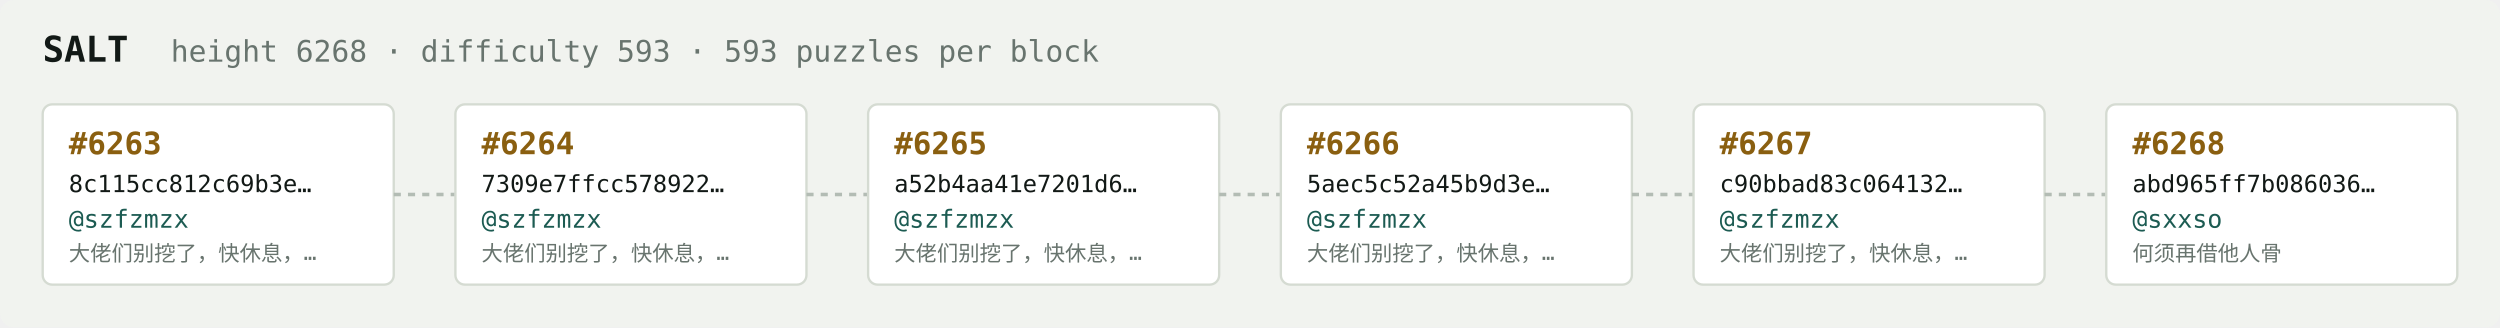
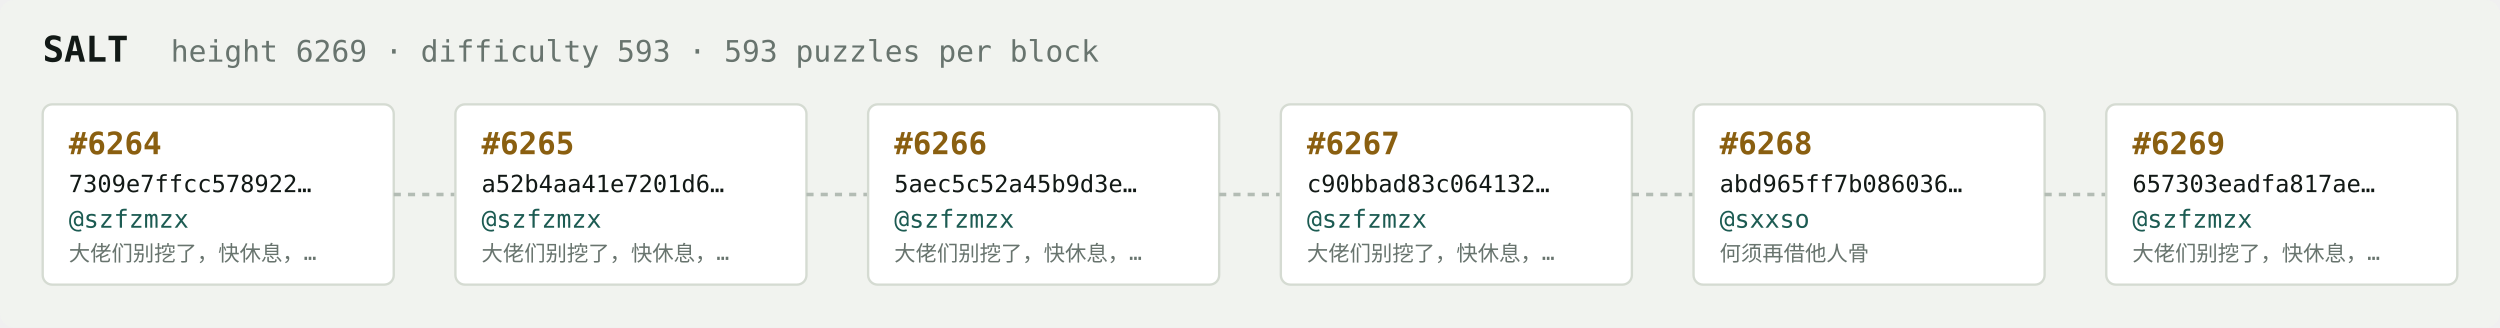
<svg xmlns="http://www.w3.org/2000/svg" width="1054" height="138" viewBox="0 0 1054 138" font-family="ui-monospace,SFMono-Regular,Menlo,monospace">
  <rect fill="#f1f3ef" width="1054" height="138" rx="6" />
  <text x="18" y="26" fill="#121916" font-size="15" font-weight="700">SALT</text>
-   <text x="72" y="26" fill="#68746e" font-size="12.5">height 6268 · difficulty 593 · 593 puzzles per block</text>
+   <text x="72" y="26" fill="#68746e" font-size="12.5">height 6269 · difficulty 593 · 593 puzzles per block</text>
  <rect x="18" y="44" width="148" height="76" rx="4" fill="#ffffff" stroke="#d5dbd2" stroke-width="1" />
-   <text x="29" y="65" fill="#8a5f10" font-size="13" font-weight="700">#6263</text>
-   <text x="29" y="81" fill="#121916" font-size="10">8c115cc812c69b3e…</text>
+   <text x="29" y="65" fill="#8a5f10" font-size="13" font-weight="700">#6264</text>
+   <text x="29" y="81" fill="#121916" font-size="10">7309e7ffcc578922…</text>
  <text x="29" y="96" fill="#1c5b52" font-size="10.5">@szfzmzx</text>
  <text x="29" y="110" fill="#68746e" font-size="9">大佬们别挖了，快休息，…</text>
  <line x1="166" y1="82.0" x2="192" y2="82.0" stroke="#b3bcb4" stroke-width="1.5" stroke-dasharray="3 3" />
  <rect x="192" y="44" width="148" height="76" rx="4" fill="#ffffff" stroke="#d5dbd2" stroke-width="1" />
-   <text x="203" y="65" fill="#8a5f10" font-size="13" font-weight="700">#6264</text>
-   <text x="203" y="81" fill="#121916" font-size="10">7309e7ffcc578922…</text>
+   <text x="203" y="65" fill="#8a5f10" font-size="13" font-weight="700">#6265</text>
+   <text x="203" y="81" fill="#121916" font-size="10">a52b4aa41e7201d6…</text>
  <text x="203" y="96" fill="#1c5b52" font-size="10.5">@szfzmzx</text>
  <text x="203" y="110" fill="#68746e" font-size="9">大佬们别挖了，快休息，…</text>
  <line x1="340" y1="82.0" x2="366" y2="82.0" stroke="#b3bcb4" stroke-width="1.5" stroke-dasharray="3 3" />
  <rect x="366" y="44" width="148" height="76" rx="4" fill="#ffffff" stroke="#d5dbd2" stroke-width="1" />
-   <text x="377" y="65" fill="#8a5f10" font-size="13" font-weight="700">#6265</text>
-   <text x="377" y="81" fill="#121916" font-size="10">a52b4aa41e7201d6…</text>
+   <text x="377" y="65" fill="#8a5f10" font-size="13" font-weight="700">#6266</text>
+   <text x="377" y="81" fill="#121916" font-size="10">5aec5c52a45b9d3e…</text>
  <text x="377" y="96" fill="#1c5b52" font-size="10.5">@szfzmzx</text>
  <text x="377" y="110" fill="#68746e" font-size="9">大佬们别挖了，快休息，…</text>
  <line x1="514" y1="82.0" x2="540" y2="82.0" stroke="#b3bcb4" stroke-width="1.5" stroke-dasharray="3 3" />
  <rect x="540" y="44" width="148" height="76" rx="4" fill="#ffffff" stroke="#d5dbd2" stroke-width="1" />
-   <text x="551" y="65" fill="#8a5f10" font-size="13" font-weight="700">#6266</text>
-   <text x="551" y="81" fill="#121916" font-size="10">5aec5c52a45b9d3e…</text>
+   <text x="551" y="65" fill="#8a5f10" font-size="13" font-weight="700">#6267</text>
+   <text x="551" y="81" fill="#121916" font-size="10">c90bbad83c064132…</text>
  <text x="551" y="96" fill="#1c5b52" font-size="10.5">@szfzmzx</text>
  <text x="551" y="110" fill="#68746e" font-size="9">大佬们别挖了，快休息，…</text>
  <line x1="688" y1="82.0" x2="714" y2="82.0" stroke="#b3bcb4" stroke-width="1.5" stroke-dasharray="3 3" />
  <rect x="714" y="44" width="148" height="76" rx="4" fill="#ffffff" stroke="#d5dbd2" stroke-width="1" />
-   <text x="725" y="65" fill="#8a5f10" font-size="13" font-weight="700">#6267</text>
-   <text x="725" y="81" fill="#121916" font-size="10">c90bbad83c064132…</text>
-   <text x="725" y="96" fill="#1c5b52" font-size="10.5">@szfzmzx</text>
-   <text x="725" y="110" fill="#68746e" font-size="9">大佬们别挖了，快休息，…</text>
+   <text x="725" y="65" fill="#8a5f10" font-size="13" font-weight="700">#6268</text>
+   <text x="725" y="81" fill="#121916" font-size="10">abd965ff7b086036…</text>
+   <text x="725" y="96" fill="#1c5b52" font-size="10.5">@sxxso</text>
+   <text x="725" y="110" fill="#68746e" font-size="9">何须再借他人骨</text>
  <line x1="862" y1="82.0" x2="888" y2="82.0" stroke="#b3bcb4" stroke-width="1.5" stroke-dasharray="3 3" />
  <rect x="888" y="44" width="148" height="76" rx="4" fill="#ffffff" stroke="#d5dbd2" stroke-width="1" />
-   <text x="899" y="65" fill="#8a5f10" font-size="13" font-weight="700">#6268</text>
-   <text x="899" y="81" fill="#121916" font-size="10">abd965ff7b086036…</text>
-   <text x="899" y="96" fill="#1c5b52" font-size="10.5">@sxxso</text>
-   <text x="899" y="110" fill="#68746e" font-size="9">何须再借他人骨</text>
+   <text x="899" y="65" fill="#8a5f10" font-size="13" font-weight="700">#6269</text>
+   <text x="899" y="81" fill="#121916" font-size="10">657303eadfa817ae…</text>
+   <text x="899" y="96" fill="#1c5b52" font-size="10.5">@szfzmzx</text>
+   <text x="899" y="110" fill="#68746e" font-size="9">大佬们别挖了，快休息，…</text>
</svg>
